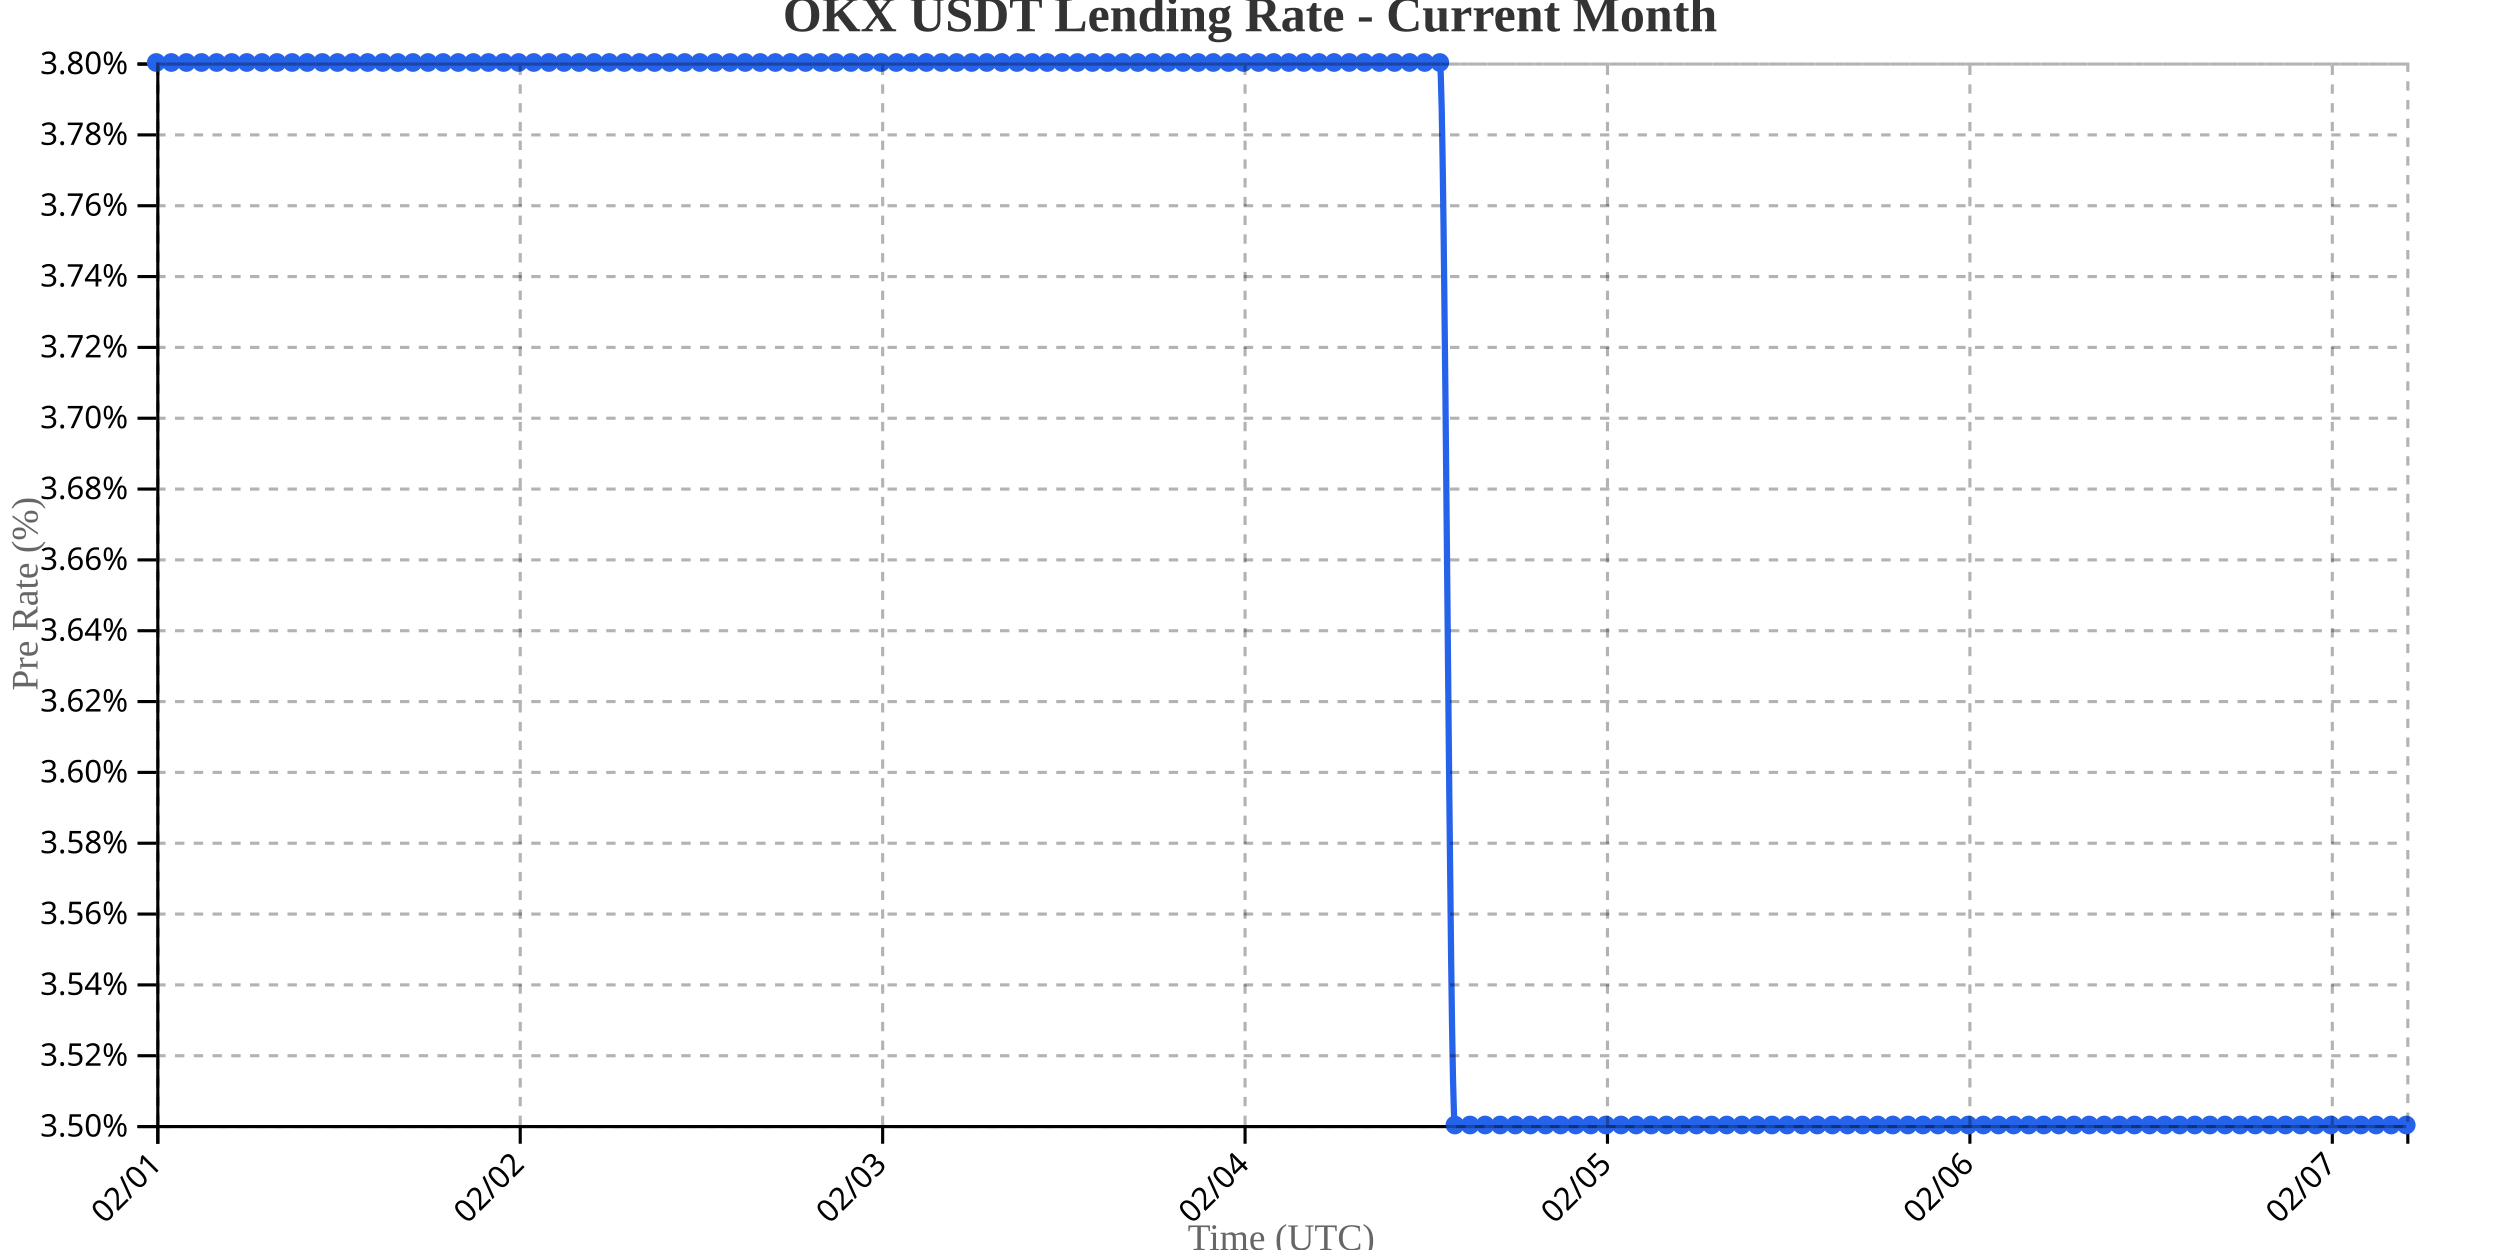
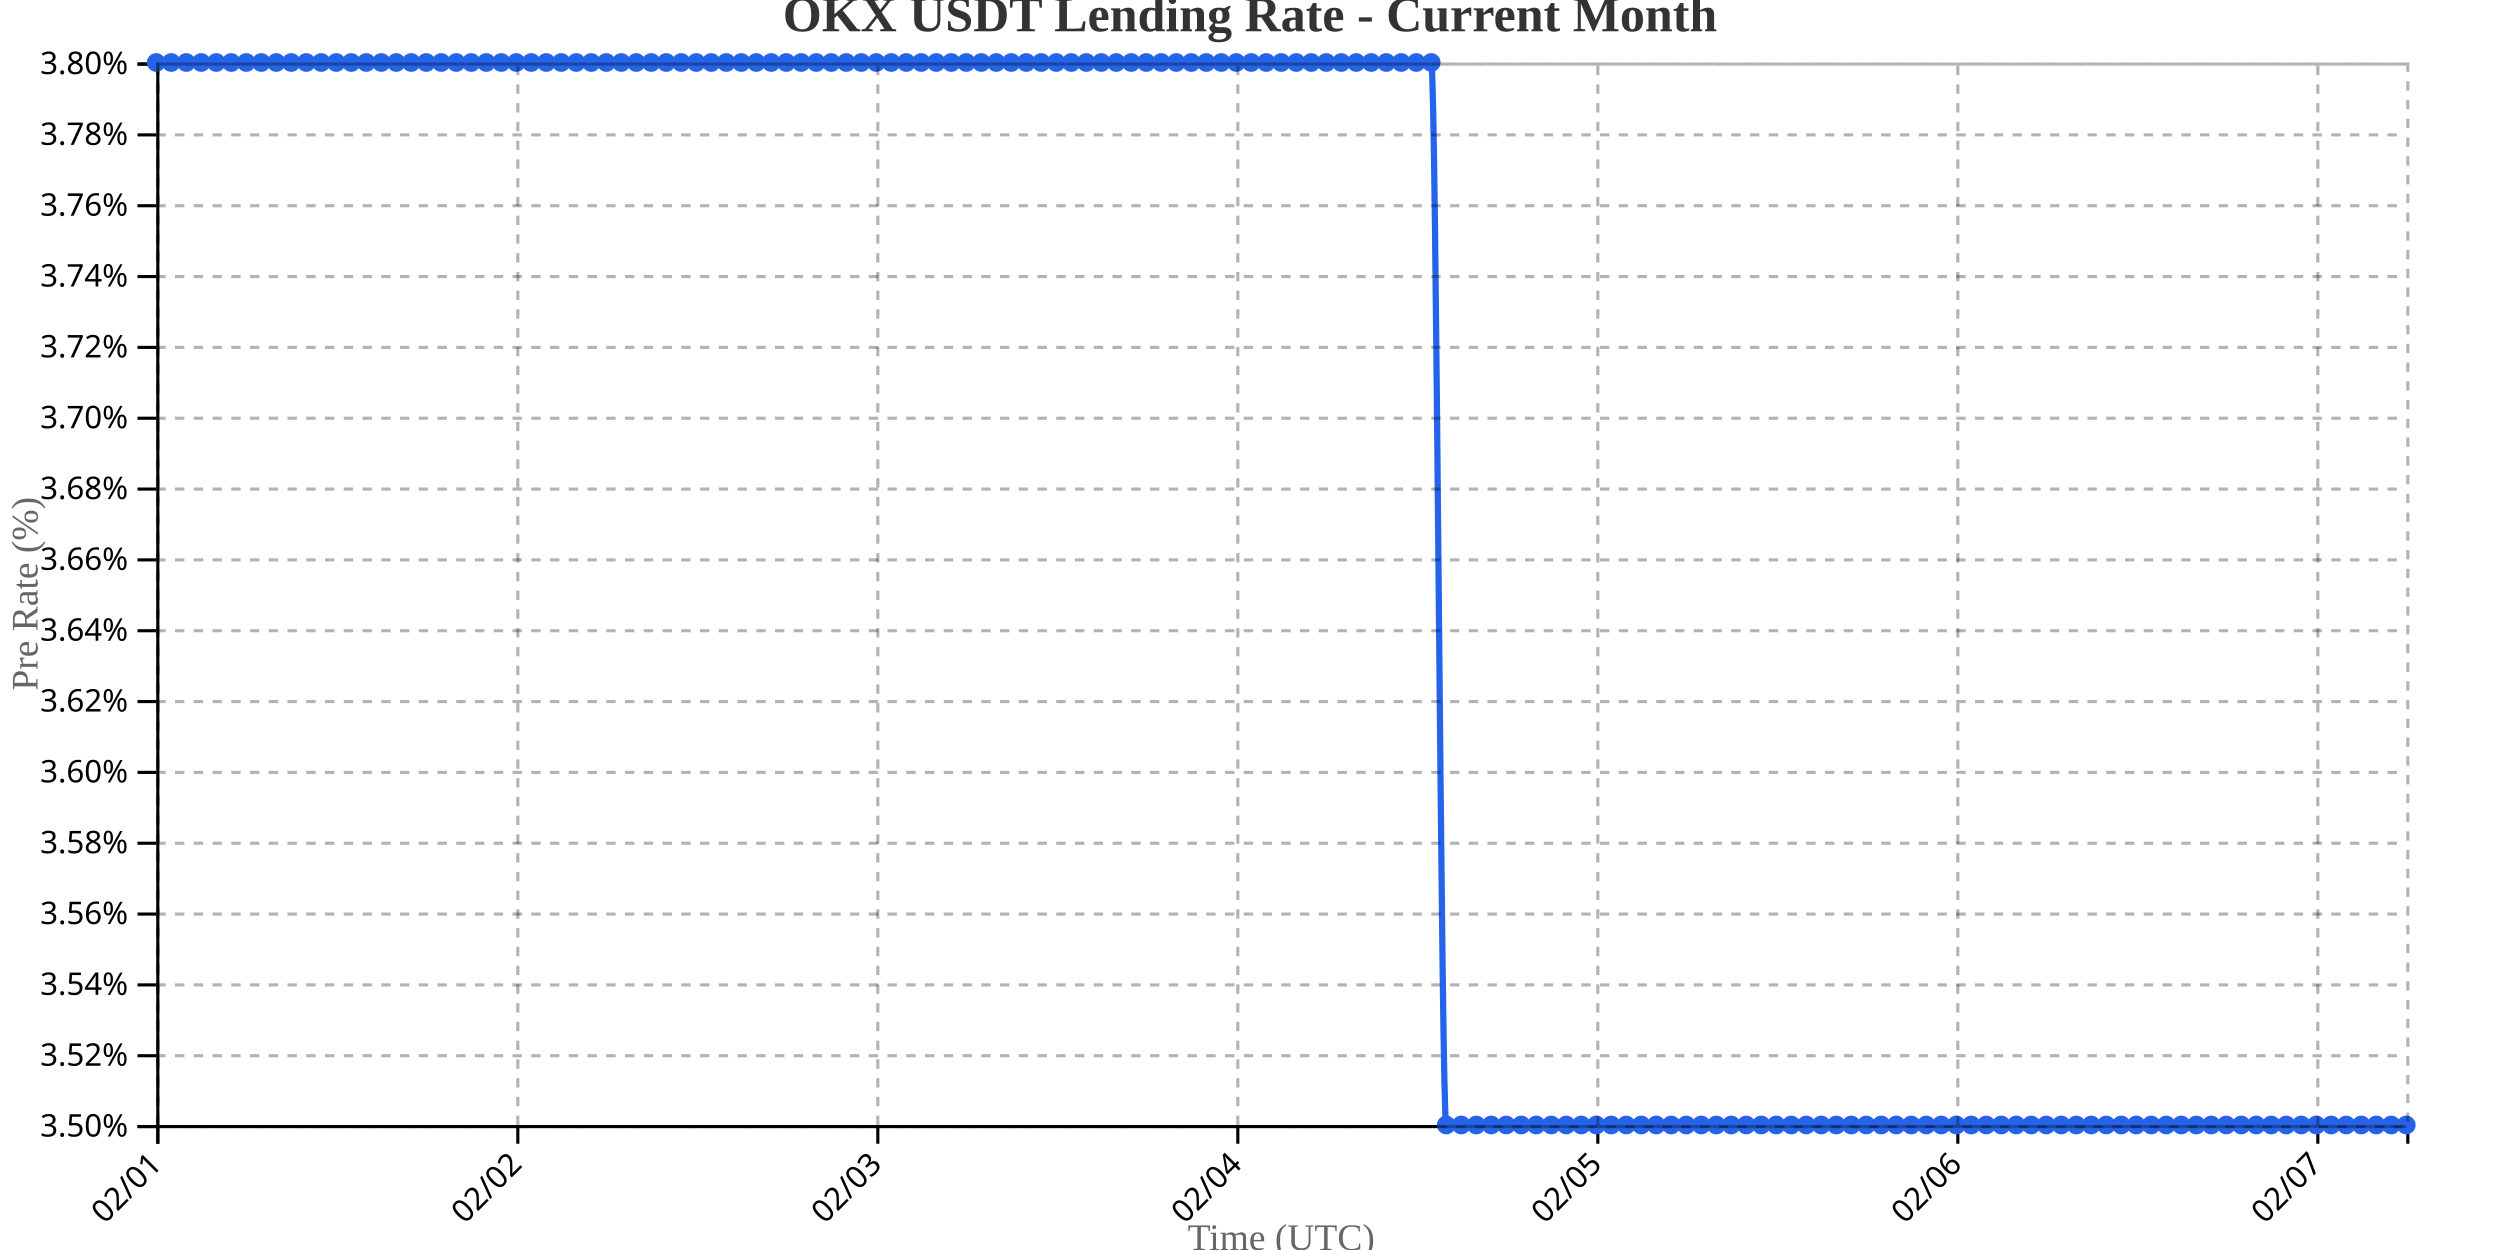
<svg xmlns="http://www.w3.org/2000/svg" width="800" height="400">
  <g transform="translate(50,20)">
    <g transform="translate(0,340)" fill="none" font-size="10" font-family="sans-serif" text-anchor="middle">
      <path class="domain" stroke="currentColor" d="M0.5,6V0.5H720.5V6" />
      <g class="tick" opacity="1" transform="translate(0.5,0)">
        <line stroke="currentColor" y2="6" />
        <text fill="currentColor" y="9" dy=".15em" style="text-anchor: end;" dx="-.8em" transform="rotate(-45)">02/01</text>
      </g>
-       <g class="tick" opacity="1" transform="translate(116.4732,0)">
+       <g class="tick" opacity="1" transform="translate(115.7,0)">
        <line stroke="currentColor" y2="6" />
        <text fill="currentColor" y="9" dy=".15em" style="text-anchor: end;" dx="-.8em" transform="rotate(-45)">02/02</text>
      </g>
-       <g class="tick" opacity="1" transform="translate(232.4463,0)">
+       <g class="tick" opacity="1" transform="translate(230.9,0)">
        <line stroke="currentColor" y2="6" />
        <text fill="currentColor" y="9" dy=".15em" style="text-anchor: end;" dx="-.8em" transform="rotate(-45)">02/03</text>
      </g>
-       <g class="tick" opacity="1" transform="translate(348.4195,0)">
+       <g class="tick" opacity="1" transform="translate(346.1,0)">
        <line stroke="currentColor" y2="6" />
        <text fill="currentColor" y="9" dy=".15em" style="text-anchor: end;" dx="-.8em" transform="rotate(-45)">02/04</text>
      </g>
-       <g class="tick" opacity="1" transform="translate(464.3926,0)">
+       <g class="tick" opacity="1" transform="translate(461.3,0)">
        <line stroke="currentColor" y2="6" />
        <text fill="currentColor" y="9" dy=".15em" style="text-anchor: end;" dx="-.8em" transform="rotate(-45)">02/05</text>
      </g>
-       <g class="tick" opacity="1" transform="translate(580.3658,0)">
+       <g class="tick" opacity="1" transform="translate(576.5,0)">
        <line stroke="currentColor" y2="6" />
        <text fill="currentColor" y="9" dy=".15em" style="text-anchor: end;" dx="-.8em" transform="rotate(-45)">02/06</text>
      </g>
-       <g class="tick" opacity="1" transform="translate(696.3389,0)">
+       <g class="tick" opacity="1" transform="translate(691.7,0)">
        <line stroke="currentColor" y2="6" />
        <text fill="currentColor" y="9" dy=".15em" style="text-anchor: end;" dx="-.8em" transform="rotate(-45)">02/07</text>
      </g>
    </g>
    <g fill="none" font-size="10" font-family="sans-serif" text-anchor="end">
      <path class="domain" stroke="currentColor" d="M-6,340.5H0.5V0.5H-6" />
      <g class="tick" opacity="1" transform="translate(0,340.5)">
        <line stroke="currentColor" x2="-6" />
        <text fill="currentColor" x="-9" dy="0.32em">3.50%</text>
      </g>
      <g class="tick" opacity="1" transform="translate(0,317.8333)">
        <line stroke="currentColor" x2="-6" />
        <text fill="currentColor" x="-9" dy="0.32em">3.52%</text>
      </g>
      <g class="tick" opacity="1" transform="translate(0,295.1667)">
        <line stroke="currentColor" x2="-6" />
        <text fill="currentColor" x="-9" dy="0.32em">3.54%</text>
      </g>
      <g class="tick" opacity="1" transform="translate(0,272.5)">
        <line stroke="currentColor" x2="-6" />
        <text fill="currentColor" x="-9" dy="0.32em">3.56%</text>
      </g>
      <g class="tick" opacity="1" transform="translate(0,249.8333)">
        <line stroke="currentColor" x2="-6" />
        <text fill="currentColor" x="-9" dy="0.32em">3.58%</text>
      </g>
      <g class="tick" opacity="1" transform="translate(0,227.1667)">
        <line stroke="currentColor" x2="-6" />
        <text fill="currentColor" x="-9" dy="0.32em">3.60%</text>
      </g>
      <g class="tick" opacity="1" transform="translate(0,204.5)">
        <line stroke="currentColor" x2="-6" />
        <text fill="currentColor" x="-9" dy="0.32em">3.62%</text>
      </g>
      <g class="tick" opacity="1" transform="translate(0,181.8333)">
        <line stroke="currentColor" x2="-6" />
        <text fill="currentColor" x="-9" dy="0.32em">3.64%</text>
      </g>
      <g class="tick" opacity="1" transform="translate(0,159.1667)">
        <line stroke="currentColor" x2="-6" />
        <text fill="currentColor" x="-9" dy="0.32em">3.66%</text>
      </g>
      <g class="tick" opacity="1" transform="translate(0,136.5)">
        <line stroke="currentColor" x2="-6" />
        <text fill="currentColor" x="-9" dy="0.32em">3.68%</text>
      </g>
      <g class="tick" opacity="1" transform="translate(0,113.8333)">
        <line stroke="currentColor" x2="-6" />
        <text fill="currentColor" x="-9" dy="0.32em">3.70%</text>
      </g>
      <g class="tick" opacity="1" transform="translate(0,91.16667)">
        <line stroke="currentColor" x2="-6" />
        <text fill="currentColor" x="-9" dy="0.32em">3.72%</text>
      </g>
      <g class="tick" opacity="1" transform="translate(0,68.5)">
        <line stroke="currentColor" x2="-6" />
        <text fill="currentColor" x="-9" dy="0.32em">3.74%</text>
      </g>
      <g class="tick" opacity="1" transform="translate(0,45.83333)">
        <line stroke="currentColor" x2="-6" />
        <text fill="currentColor" x="-9" dy="0.32em">3.76%</text>
      </g>
      <g class="tick" opacity="1" transform="translate(0,23.16667)">
        <line stroke="currentColor" x2="-6" />
        <text fill="currentColor" x="-9" dy="0.32em">3.78%</text>
      </g>
      <g class="tick" opacity="1" transform="translate(0,0.5)">
        <line stroke="currentColor" x2="-6" />
        <text fill="currentColor" x="-9" dy="0.32em">3.80%</text>
      </g>
    </g>
    <text transform="rotate(-90)" y="-50" x="-170" dy="1em" style="text-anchor: middle; font-size: 12px; fill: #666;">Pre Rate (%)</text>
    <text transform="translate(360, 380)" style="text-anchor: middle; font-size: 12px; fill: #666;">Time (UTC)</text>
-     <path fill="none" stroke="#2563eb" stroke-width="2" d="M0,0C1.611,0,3.221,0,4.832,0C6.443,0,8.054,0,9.664,0C11.275,0,12.886,0,14.497,0C16.107,0,17.718,0,19.329,0C20.94,0,22.55,0,24.161,0C25.772,0,27.383,0,28.993,0C30.604,0,32.215,0,33.826,0C35.436,0,37.047,0,38.658,0C40.268,0,41.879,0,43.49,0C45.101,0,46.711,0,48.322,0C49.933,0,51.544,0,53.154,0C54.765,0,56.376,0,57.987,0C59.597,0,61.208,0,62.819,0C64.43,0,66.04,0,67.651,0C69.262,0,70.872,0,72.483,0C74.094,0,75.705,0,77.315,0C78.926,0,80.537,0,82.148,0C83.758,0,85.369,0,86.98,0C88.591,0,90.201,0,91.812,0C93.423,0,95.034,0,96.644,0C98.255,0,99.866,0,101.477,0C103.087,0,104.698,0,106.309,0C107.919,0,109.53,0,111.141,0C112.752,0,114.362,0,115.973,0C117.584,0,119.195,0,120.805,0C122.416,0,124.027,0,125.638,0C127.248,0,128.859,0,130.47,0C132.081,0,133.691,0,135.302,0C136.913,0,138.523,0,140.134,0C141.745,0,143.356,0,144.966,0C146.577,0,148.188,0,149.799,0C151.409,0,153.02,0,154.631,0C156.242,0,157.852,0,159.463,0C161.074,0,162.685,0,164.295,0C165.906,0,167.517,0,169.128,0C170.738,0,172.349,0,173.96,0C175.57,0,177.181,0,178.792,0C180.403,0,182.013,0,183.624,0C185.235,0,186.846,0,188.456,0C190.067,0,191.678,0,193.289,0C194.899,0,196.51,0,198.121,0C199.732,0,201.342,0,202.953,0C204.564,0,206.174,0,207.785,0C209.396,0,211.007,0,212.617,0C214.228,0,215.839,0,217.45,0C219.06,0,220.671,0,222.282,0C223.893,0,225.503,0,227.114,0C228.725,0,230.336,0,231.946,0C233.557,0,235.168,0,236.779,0C238.389,0,240,0,241.611,0C243.221,0,244.832,0,246.443,0C248.054,0,249.664,0,251.275,0C252.886,0,254.497,0,256.107,0C257.718,0,259.329,0,260.94,0C262.55,0,264.161,0,265.772,0C267.383,0,268.993,0,270.604,0C272.215,0,273.826,0,275.436,0C277.047,0,278.658,0,280.268,0C281.879,0,283.49,0,285.101,0C286.711,0,288.322,0,289.933,0C291.544,0,293.154,0,294.765,0C296.376,0,297.987,0,299.597,0C301.208,0,302.819,0,304.43,0C306.04,0,307.651,0,309.262,0C310.872,0,312.483,0,314.094,0C315.705,0,317.315,0,318.926,0C320.537,0,322.148,0,323.758,0C325.369,0,326.98,0,328.591,0C330.201,0,331.812,0,333.423,0C335.034,0,336.644,0,338.255,0C339.866,0,341.477,0,343.087,0C344.698,0,346.309,0,347.919,0C349.53,0,351.141,0,352.752,0C354.362,0,355.973,0,357.584,0C359.195,0,360.805,0,362.416,0C364.027,0,365.638,0,367.248,0C368.859,0,370.47,0,372.081,0C373.691,0,375.302,0,376.913,0C378.523,0,380.134,0,381.745,0C383.356,0,384.966,0,386.577,0C388.188,0,389.799,0,391.409,0C393.02,0,394.631,0,396.242,0C397.852,0,399.463,0,401.074,0C402.685,0,404.295,0,405.906,0C407.517,0,409.128,0,410.738,0C412.349,0,413.96,340,415.57,340C417.181,340,418.792,340,420.403,340C422.013,340,423.624,340,425.235,340C426.846,340,428.456,340,430.067,340C431.678,340,433.289,340,434.899,340C436.51,340,438.121,340,439.732,340C441.342,340,442.953,340,444.564,340C446.174,340,447.785,340,449.396,340C451.007,340,452.617,340,454.228,340C455.839,340,457.45,340,459.06,340C460.671,340,462.282,340,463.893,340C465.503,340,467.114,340,468.725,340C470.336,340,471.946,340,473.557,340C475.168,340,476.779,340,478.389,340C480,340,481.611,340,483.221,340C484.832,340,486.443,340,488.054,340C489.664,340,491.275,340,492.886,340C494.497,340,496.107,340,497.718,340C499.329,340,500.94,340,502.55,340C504.161,340,505.772,340,507.383,340C508.993,340,510.604,340,512.215,340C513.826,340,515.436,340,517.047,340C518.658,340,520.268,340,521.879,340C523.49,340,525.101,340,526.711,340C528.322,340,529.933,340,531.544,340C533.154,340,534.765,340,536.376,340C537.987,340,539.597,340,541.208,340C542.819,340,544.43,340,546.04,340C547.651,340,549.262,340,550.872,340C552.483,340,554.094,340,555.705,340C557.315,340,558.926,340,560.537,340C562.148,340,563.758,340,565.369,340C566.98,340,568.591,340,570.201,340C571.812,340,573.423,340,575.034,340C576.644,340,578.255,340,579.866,340C581.477,340,583.087,340,584.698,340C586.309,340,587.919,340,589.53,340C591.141,340,592.752,340,594.362,340C595.973,340,597.584,340,599.195,340C600.805,340,602.416,340,604.027,340C605.638,340,607.248,340,608.859,340C610.47,340,612.081,340,613.691,340C615.302,340,616.913,340,618.523,340C620.134,340,621.745,340,623.356,340C624.966,340,626.577,340,628.188,340C629.799,340,631.409,340,633.02,340C634.631,340,636.242,340,637.852,340C639.463,340,641.074,340,642.685,340C644.295,340,645.906,340,647.517,340C649.128,340,650.738,340,652.349,340C653.96,340,655.57,340,657.181,340C658.792,340,660.403,340,662.013,340C663.624,340,665.235,340,666.846,340C668.456,340,670.067,340,671.678,340C673.289,340,674.899,340,676.51,340C678.121,340,679.732,340,681.342,340C682.953,340,684.564,340,686.174,340C687.785,340,689.396,340,691.007,340C692.617,340,694.228,340,695.839,340C697.45,340,699.06,340,700.671,340C702.282,340,703.893,340,705.503,340C707.114,340,708.725,340,710.336,340C711.946,340,713.557,340,715.168,340C716.779,340,718.389,340,720,340" />
+     <path fill="none" stroke="#2563eb" stroke-width="2" d="M0,0C1.6,0,3.2,0,4.8,0C6.4,0,8,0,9.6,0C11.2,0,12.8,0,14.4,0C16,0,17.6,0,19.2,0C20.8,0,22.4,0,24,0C25.6,0,27.2,0,28.8,0C30.4,0,32,0,33.6,0C35.2,0,36.8,0,38.4,0C40,0,41.6,0,43.2,0C44.8,0,46.4,0,48,0C49.6,0,51.2,0,52.8,0C54.4,0,56,0,57.6,0C59.2,0,60.8,0,62.4,0C64,0,65.6,0,67.2,0C68.8,0,70.4,0,72,0C73.6,0,75.2,0,76.8,0C78.4,0,80,0,81.6,0C83.2,0,84.8,0,86.4,0C88,0,89.6,0,91.2,0C92.8,0,94.4,0,96,0C97.6,0,99.2,0,100.8,0C102.4,0,104,0,105.6,0C107.2,0,108.8,0,110.4,0C112,0,113.6,0,115.2,0C116.8,0,118.4,0,120,0C121.6,0,123.2,0,124.8,0C126.4,0,128,0,129.6,0C131.2,0,132.8,0,134.4,0C136,0,137.6,0,139.2,0C140.8,0,142.4,0,144,0C145.6,0,147.2,0,148.8,0C150.4,0,152,0,153.6,0C155.2,0,156.8,0,158.4,0C160,0,161.6,0,163.2,0C164.8,0,166.4,0,168,0C169.6,0,171.2,0,172.8,0C174.4,0,176,0,177.6,0C179.2,0,180.8,0,182.4,0C184,0,185.6,0,187.2,0C188.8,0,190.4,0,192,0C193.6,0,195.2,0,196.8,0C198.4,0,200,0,201.6,0C203.2,0,204.8,0,206.4,0C208,0,209.6,0,211.2,0C212.8,0,214.4,0,216,0C217.6,0,219.2,0,220.8,0C222.4,0,224,0,225.6,0C227.2,0,228.8,0,230.4,0C232,0,233.6,0,235.2,0C236.8,0,238.4,0,240,0C241.6,0,243.2,0,244.8,0C246.4,0,248,0,249.6,0C251.2,0,252.8,0,254.4,0C256,0,257.6,0,259.2,0C260.8,0,262.4,0,264,0C265.6,0,267.2,0,268.8,0C270.4,0,272,0,273.6,0C275.2,0,276.8,0,278.4,0C280,0,281.6,0,283.2,0C284.8,0,286.4,0,288,0C289.6,0,291.2,0,292.8,0C294.4,0,296,0,297.6,0C299.2,0,300.8,0,302.4,0C304,0,305.6,0,307.2,0C308.8,0,310.4,0,312,0C313.6,0,315.2,0,316.8,0C318.4,0,320,0,321.6,0C323.2,0,324.8,0,326.4,0C328,0,329.6,0,331.2,0C332.8,0,334.4,0,336,0C337.6,0,339.2,0,340.8,0C342.4,0,344,0,345.6,0C347.2,0,348.8,0,350.4,0C352,0,353.6,0,355.2,0C356.8,0,358.4,0,360,0C361.6,0,363.2,0,364.8,0C366.4,0,368,0,369.6,0C371.2,0,372.8,0,374.4,0C376,0,377.6,0,379.2,0C380.8,0,382.4,0,384,0C385.6,0,387.2,0,388.8,0C390.4,0,392,0,393.6,0C395.2,0,396.8,0,398.4,0C400,0,401.6,0,403.2,0C404.8,0,406.4,0,408,0C409.6,0,411.2,340,412.8,340C414.4,340,416,340,417.6,340C419.2,340,420.8,340,422.4,340C424,340,425.6,340,427.2,340C428.8,340,430.4,340,432,340C433.6,340,435.2,340,436.8,340C438.4,340,440,340,441.6,340C443.2,340,444.8,340,446.4,340C448,340,449.6,340,451.2,340C452.8,340,454.4,340,456,340C457.6,340,459.2,340,460.8,340C462.4,340,464,340,465.6,340C467.2,340,468.8,340,470.4,340C472,340,473.6,340,475.2,340C476.8,340,478.4,340,480,340C481.6,340,483.2,340,484.8,340C486.4,340,488,340,489.6,340C491.2,340,492.8,340,494.4,340C496,340,497.6,340,499.2,340C500.8,340,502.4,340,504,340C505.6,340,507.2,340,508.8,340C510.4,340,512,340,513.6,340C515.2,340,516.8,340,518.4,340C520,340,521.6,340,523.2,340C524.8,340,526.4,340,528,340C529.6,340,531.2,340,532.8,340C534.4,340,536,340,537.6,340C539.2,340,540.8,340,542.4,340C544,340,545.6,340,547.2,340C548.8,340,550.4,340,552,340C553.6,340,555.2,340,556.8,340C558.4,340,560,340,561.6,340C563.2,340,564.8,340,566.4,340C568,340,569.6,340,571.2,340C572.8,340,574.4,340,576,340C577.6,340,579.2,340,580.8,340C582.4,340,584,340,585.6,340C587.2,340,588.8,340,590.4,340C592,340,593.6,340,595.2,340C596.8,340,598.4,340,600,340C601.6,340,603.2,340,604.8,340C606.4,340,608,340,609.6,340C611.2,340,612.8,340,614.4,340C616,340,617.6,340,619.2,340C620.8,340,622.4,340,624,340C625.6,340,627.2,340,628.8,340C630.4,340,632,340,633.6,340C635.2,340,636.8,340,638.4,340C640,340,641.6,340,643.2,340C644.8,340,646.4,340,648,340C649.6,340,651.2,340,652.8,340C654.4,340,656,340,657.6,340C659.2,340,660.8,340,662.4,340C664,340,665.6,340,667.2,340C668.8,340,670.4,340,672,340C673.6,340,675.2,340,676.8,340C678.4,340,680,340,681.6,340C683.2,340,684.8,340,686.4,340C688,340,689.6,340,691.2,340C692.8,340,694.4,340,696,340C697.6,340,699.2,340,700.8,340C702.4,340,704,340,705.6,340C707.2,340,708.8,340,710.4,340C712,340,713.6,340,715.2,340C716.8,340,718.4,340,720,340" />
    <circle class="dot" cx="0" cy="0" r="3" fill="#2563eb" />
-     <circle class="dot" cx="4.832" cy="0" r="3" fill="#2563eb" />
-     <circle class="dot" cx="9.664" cy="0" r="3" fill="#2563eb" />
-     <circle class="dot" cx="14.497" cy="0" r="3" fill="#2563eb" />
-     <circle class="dot" cx="19.329" cy="0" r="3" fill="#2563eb" />
-     <circle class="dot" cx="24.161" cy="0" r="3" fill="#2563eb" />
-     <circle class="dot" cx="28.993" cy="0" r="3" fill="#2563eb" />
-     <circle class="dot" cx="33.826" cy="0" r="3" fill="#2563eb" />
-     <circle class="dot" cx="38.658" cy="0" r="3" fill="#2563eb" />
-     <circle class="dot" cx="43.49" cy="0" r="3" fill="#2563eb" />
-     <circle class="dot" cx="48.322" cy="0" r="3" fill="#2563eb" />
-     <circle class="dot" cx="53.154" cy="0" r="3" fill="#2563eb" />
-     <circle class="dot" cx="57.987" cy="0" r="3" fill="#2563eb" />
-     <circle class="dot" cx="62.819" cy="0" r="3" fill="#2563eb" />
-     <circle class="dot" cx="67.651" cy="0" r="3" fill="#2563eb" />
-     <circle class="dot" cx="72.483" cy="0" r="3" fill="#2563eb" />
-     <circle class="dot" cx="77.315" cy="0" r="3" fill="#2563eb" />
-     <circle class="dot" cx="82.148" cy="0" r="3" fill="#2563eb" />
-     <circle class="dot" cx="86.98" cy="0" r="3" fill="#2563eb" />
-     <circle class="dot" cx="91.812" cy="0" r="3" fill="#2563eb" />
-     <circle class="dot" cx="96.644" cy="0" r="3" fill="#2563eb" />
-     <circle class="dot" cx="101.477" cy="0" r="3" fill="#2563eb" />
-     <circle class="dot" cx="106.309" cy="0" r="3" fill="#2563eb" />
-     <circle class="dot" cx="111.141" cy="0" r="3" fill="#2563eb" />
-     <circle class="dot" cx="115.973" cy="0" r="3" fill="#2563eb" />
-     <circle class="dot" cx="120.805" cy="0" r="3" fill="#2563eb" />
-     <circle class="dot" cx="125.638" cy="0" r="3" fill="#2563eb" />
-     <circle class="dot" cx="130.47" cy="0" r="3" fill="#2563eb" />
-     <circle class="dot" cx="135.302" cy="0" r="3" fill="#2563eb" />
-     <circle class="dot" cx="140.134" cy="0" r="3" fill="#2563eb" />
-     <circle class="dot" cx="144.966" cy="0" r="3" fill="#2563eb" />
-     <circle class="dot" cx="149.799" cy="0" r="3" fill="#2563eb" />
-     <circle class="dot" cx="154.631" cy="0" r="3" fill="#2563eb" />
-     <circle class="dot" cx="159.463" cy="0" r="3" fill="#2563eb" />
-     <circle class="dot" cx="164.295" cy="0" r="3" fill="#2563eb" />
-     <circle class="dot" cx="169.128" cy="0" r="3" fill="#2563eb" />
-     <circle class="dot" cx="173.96" cy="0" r="3" fill="#2563eb" />
-     <circle class="dot" cx="178.792" cy="0" r="3" fill="#2563eb" />
-     <circle class="dot" cx="183.624" cy="0" r="3" fill="#2563eb" />
-     <circle class="dot" cx="188.456" cy="0" r="3" fill="#2563eb" />
-     <circle class="dot" cx="193.289" cy="0" r="3" fill="#2563eb" />
-     <circle class="dot" cx="198.121" cy="0" r="3" fill="#2563eb" />
-     <circle class="dot" cx="202.953" cy="0" r="3" fill="#2563eb" />
-     <circle class="dot" cx="207.785" cy="0" r="3" fill="#2563eb" />
-     <circle class="dot" cx="212.617" cy="0" r="3" fill="#2563eb" />
-     <circle class="dot" cx="217.45" cy="0" r="3" fill="#2563eb" />
-     <circle class="dot" cx="222.282" cy="0" r="3" fill="#2563eb" />
-     <circle class="dot" cx="227.114" cy="0" r="3" fill="#2563eb" />
-     <circle class="dot" cx="231.946" cy="0" r="3" fill="#2563eb" />
-     <circle class="dot" cx="236.779" cy="0" r="3" fill="#2563eb" />
-     <circle class="dot" cx="241.611" cy="0" r="3" fill="#2563eb" />
-     <circle class="dot" cx="246.443" cy="0" r="3" fill="#2563eb" />
-     <circle class="dot" cx="251.275" cy="0" r="3" fill="#2563eb" />
-     <circle class="dot" cx="256.107" cy="0" r="3" fill="#2563eb" />
-     <circle class="dot" cx="260.94" cy="0" r="3" fill="#2563eb" />
-     <circle class="dot" cx="265.772" cy="0" r="3" fill="#2563eb" />
-     <circle class="dot" cx="270.604" cy="0" r="3" fill="#2563eb" />
-     <circle class="dot" cx="275.436" cy="0" r="3" fill="#2563eb" />
-     <circle class="dot" cx="280.268" cy="0" r="3" fill="#2563eb" />
-     <circle class="dot" cx="285.101" cy="0" r="3" fill="#2563eb" />
-     <circle class="dot" cx="289.933" cy="0" r="3" fill="#2563eb" />
-     <circle class="dot" cx="294.765" cy="0" r="3" fill="#2563eb" />
-     <circle class="dot" cx="299.597" cy="0" r="3" fill="#2563eb" />
-     <circle class="dot" cx="304.43" cy="0" r="3" fill="#2563eb" />
-     <circle class="dot" cx="309.262" cy="0" r="3" fill="#2563eb" />
-     <circle class="dot" cx="314.094" cy="0" r="3" fill="#2563eb" />
-     <circle class="dot" cx="318.926" cy="0" r="3" fill="#2563eb" />
-     <circle class="dot" cx="323.758" cy="0" r="3" fill="#2563eb" />
-     <circle class="dot" cx="328.591" cy="0" r="3" fill="#2563eb" />
-     <circle class="dot" cx="333.423" cy="0" r="3" fill="#2563eb" />
-     <circle class="dot" cx="338.255" cy="0" r="3" fill="#2563eb" />
-     <circle class="dot" cx="343.087" cy="0" r="3" fill="#2563eb" />
-     <circle class="dot" cx="347.919" cy="0" r="3" fill="#2563eb" />
-     <circle class="dot" cx="352.752" cy="0" r="3" fill="#2563eb" />
-     <circle class="dot" cx="357.584" cy="0" r="3" fill="#2563eb" />
-     <circle class="dot" cx="362.416" cy="0" r="3" fill="#2563eb" />
-     <circle class="dot" cx="367.248" cy="0" r="3" fill="#2563eb" />
-     <circle class="dot" cx="372.081" cy="0" r="3" fill="#2563eb" />
-     <circle class="dot" cx="376.913" cy="0" r="3" fill="#2563eb" />
-     <circle class="dot" cx="381.745" cy="0" r="3" fill="#2563eb" />
-     <circle class="dot" cx="386.577" cy="0" r="3" fill="#2563eb" />
-     <circle class="dot" cx="391.409" cy="0" r="3" fill="#2563eb" />
-     <circle class="dot" cx="396.242" cy="0" r="3" fill="#2563eb" />
-     <circle class="dot" cx="401.074" cy="0" r="3" fill="#2563eb" />
-     <circle class="dot" cx="405.906" cy="0" r="3" fill="#2563eb" />
-     <circle class="dot" cx="410.738" cy="0" r="3" fill="#2563eb" />
-     <circle class="dot" cx="415.57" cy="340" r="3" fill="#2563eb" />
-     <circle class="dot" cx="420.403" cy="340" r="3" fill="#2563eb" />
-     <circle class="dot" cx="425.235" cy="340" r="3" fill="#2563eb" />
-     <circle class="dot" cx="430.067" cy="340" r="3" fill="#2563eb" />
-     <circle class="dot" cx="434.899" cy="340" r="3" fill="#2563eb" />
-     <circle class="dot" cx="439.732" cy="340" r="3" fill="#2563eb" />
-     <circle class="dot" cx="444.564" cy="340" r="3" fill="#2563eb" />
-     <circle class="dot" cx="449.396" cy="340" r="3" fill="#2563eb" />
-     <circle class="dot" cx="454.228" cy="340" r="3" fill="#2563eb" />
-     <circle class="dot" cx="459.06" cy="340" r="3" fill="#2563eb" />
-     <circle class="dot" cx="463.893" cy="340" r="3" fill="#2563eb" />
-     <circle class="dot" cx="468.725" cy="340" r="3" fill="#2563eb" />
-     <circle class="dot" cx="473.557" cy="340" r="3" fill="#2563eb" />
-     <circle class="dot" cx="478.389" cy="340" r="3" fill="#2563eb" />
-     <circle class="dot" cx="483.221" cy="340" r="3" fill="#2563eb" />
-     <circle class="dot" cx="488.054" cy="340" r="3" fill="#2563eb" />
-     <circle class="dot" cx="492.886" cy="340" r="3" fill="#2563eb" />
-     <circle class="dot" cx="497.718" cy="340" r="3" fill="#2563eb" />
-     <circle class="dot" cx="502.55" cy="340" r="3" fill="#2563eb" />
-     <circle class="dot" cx="507.383" cy="340" r="3" fill="#2563eb" />
-     <circle class="dot" cx="512.215" cy="340" r="3" fill="#2563eb" />
-     <circle class="dot" cx="517.047" cy="340" r="3" fill="#2563eb" />
-     <circle class="dot" cx="521.879" cy="340" r="3" fill="#2563eb" />
-     <circle class="dot" cx="526.711" cy="340" r="3" fill="#2563eb" />
-     <circle class="dot" cx="531.544" cy="340" r="3" fill="#2563eb" />
-     <circle class="dot" cx="536.376" cy="340" r="3" fill="#2563eb" />
-     <circle class="dot" cx="541.208" cy="340" r="3" fill="#2563eb" />
-     <circle class="dot" cx="546.04" cy="340" r="3" fill="#2563eb" />
-     <circle class="dot" cx="550.872" cy="340" r="3" fill="#2563eb" />
-     <circle class="dot" cx="555.705" cy="340" r="3" fill="#2563eb" />
-     <circle class="dot" cx="560.537" cy="340" r="3" fill="#2563eb" />
-     <circle class="dot" cx="565.369" cy="340" r="3" fill="#2563eb" />
-     <circle class="dot" cx="570.201" cy="340" r="3" fill="#2563eb" />
-     <circle class="dot" cx="575.034" cy="340" r="3" fill="#2563eb" />
-     <circle class="dot" cx="579.866" cy="340" r="3" fill="#2563eb" />
-     <circle class="dot" cx="584.698" cy="340" r="3" fill="#2563eb" />
-     <circle class="dot" cx="589.53" cy="340" r="3" fill="#2563eb" />
-     <circle class="dot" cx="594.362" cy="340" r="3" fill="#2563eb" />
-     <circle class="dot" cx="599.195" cy="340" r="3" fill="#2563eb" />
-     <circle class="dot" cx="604.027" cy="340" r="3" fill="#2563eb" />
-     <circle class="dot" cx="608.859" cy="340" r="3" fill="#2563eb" />
-     <circle class="dot" cx="613.691" cy="340" r="3" fill="#2563eb" />
-     <circle class="dot" cx="618.523" cy="340" r="3" fill="#2563eb" />
-     <circle class="dot" cx="623.356" cy="340" r="3" fill="#2563eb" />
-     <circle class="dot" cx="628.188" cy="340" r="3" fill="#2563eb" />
-     <circle class="dot" cx="633.02" cy="340" r="3" fill="#2563eb" />
-     <circle class="dot" cx="637.852" cy="340" r="3" fill="#2563eb" />
-     <circle class="dot" cx="642.685" cy="340" r="3" fill="#2563eb" />
-     <circle class="dot" cx="647.517" cy="340" r="3" fill="#2563eb" />
-     <circle class="dot" cx="652.349" cy="340" r="3" fill="#2563eb" />
-     <circle class="dot" cx="657.181" cy="340" r="3" fill="#2563eb" />
-     <circle class="dot" cx="662.013" cy="340" r="3" fill="#2563eb" />
-     <circle class="dot" cx="666.846" cy="340" r="3" fill="#2563eb" />
-     <circle class="dot" cx="671.678" cy="340" r="3" fill="#2563eb" />
-     <circle class="dot" cx="676.51" cy="340" r="3" fill="#2563eb" />
-     <circle class="dot" cx="681.342" cy="340" r="3" fill="#2563eb" />
-     <circle class="dot" cx="686.174" cy="340" r="3" fill="#2563eb" />
-     <circle class="dot" cx="691.007" cy="340" r="3" fill="#2563eb" />
-     <circle class="dot" cx="695.839" cy="340" r="3" fill="#2563eb" />
-     <circle class="dot" cx="700.671" cy="340" r="3" fill="#2563eb" />
-     <circle class="dot" cx="705.503" cy="340" r="3" fill="#2563eb" />
-     <circle class="dot" cx="710.336" cy="340" r="3" fill="#2563eb" />
-     <circle class="dot" cx="715.168" cy="340" r="3" fill="#2563eb" />
+     <circle class="dot" cx="4.8" cy="0" r="3" fill="#2563eb" />
+     <circle class="dot" cx="9.6" cy="0" r="3" fill="#2563eb" />
+     <circle class="dot" cx="14.4" cy="0" r="3" fill="#2563eb" />
+     <circle class="dot" cx="19.2" cy="0" r="3" fill="#2563eb" />
+     <circle class="dot" cx="24" cy="0" r="3" fill="#2563eb" />
+     <circle class="dot" cx="28.8" cy="0" r="3" fill="#2563eb" />
+     <circle class="dot" cx="33.6" cy="0" r="3" fill="#2563eb" />
+     <circle class="dot" cx="38.4" cy="0" r="3" fill="#2563eb" />
+     <circle class="dot" cx="43.2" cy="0" r="3" fill="#2563eb" />
+     <circle class="dot" cx="48" cy="0" r="3" fill="#2563eb" />
+     <circle class="dot" cx="52.8" cy="0" r="3" fill="#2563eb" />
+     <circle class="dot" cx="57.6" cy="0" r="3" fill="#2563eb" />
+     <circle class="dot" cx="62.4" cy="0" r="3" fill="#2563eb" />
+     <circle class="dot" cx="67.2" cy="0" r="3" fill="#2563eb" />
+     <circle class="dot" cx="72" cy="0" r="3" fill="#2563eb" />
+     <circle class="dot" cx="76.8" cy="0" r="3" fill="#2563eb" />
+     <circle class="dot" cx="81.6" cy="0" r="3" fill="#2563eb" />
+     <circle class="dot" cx="86.4" cy="0" r="3" fill="#2563eb" />
+     <circle class="dot" cx="91.2" cy="0" r="3" fill="#2563eb" />
+     <circle class="dot" cx="96" cy="0" r="3" fill="#2563eb" />
+     <circle class="dot" cx="100.8" cy="0" r="3" fill="#2563eb" />
+     <circle class="dot" cx="105.6" cy="0" r="3" fill="#2563eb" />
+     <circle class="dot" cx="110.4" cy="0" r="3" fill="#2563eb" />
+     <circle class="dot" cx="115.2" cy="0" r="3" fill="#2563eb" />
+     <circle class="dot" cx="120" cy="0" r="3" fill="#2563eb" />
+     <circle class="dot" cx="124.8" cy="0" r="3" fill="#2563eb" />
+     <circle class="dot" cx="129.6" cy="0" r="3" fill="#2563eb" />
+     <circle class="dot" cx="134.4" cy="0" r="3" fill="#2563eb" />
+     <circle class="dot" cx="139.2" cy="0" r="3" fill="#2563eb" />
+     <circle class="dot" cx="144" cy="0" r="3" fill="#2563eb" />
+     <circle class="dot" cx="148.8" cy="0" r="3" fill="#2563eb" />
+     <circle class="dot" cx="153.6" cy="0" r="3" fill="#2563eb" />
+     <circle class="dot" cx="158.4" cy="0" r="3" fill="#2563eb" />
+     <circle class="dot" cx="163.2" cy="0" r="3" fill="#2563eb" />
+     <circle class="dot" cx="168" cy="0" r="3" fill="#2563eb" />
+     <circle class="dot" cx="172.8" cy="0" r="3" fill="#2563eb" />
+     <circle class="dot" cx="177.6" cy="0" r="3" fill="#2563eb" />
+     <circle class="dot" cx="182.4" cy="0" r="3" fill="#2563eb" />
+     <circle class="dot" cx="187.2" cy="0" r="3" fill="#2563eb" />
+     <circle class="dot" cx="192" cy="0" r="3" fill="#2563eb" />
+     <circle class="dot" cx="196.8" cy="0" r="3" fill="#2563eb" />
+     <circle class="dot" cx="201.6" cy="0" r="3" fill="#2563eb" />
+     <circle class="dot" cx="206.4" cy="0" r="3" fill="#2563eb" />
+     <circle class="dot" cx="211.2" cy="0" r="3" fill="#2563eb" />
+     <circle class="dot" cx="216" cy="0" r="3" fill="#2563eb" />
+     <circle class="dot" cx="220.8" cy="0" r="3" fill="#2563eb" />
+     <circle class="dot" cx="225.6" cy="0" r="3" fill="#2563eb" />
+     <circle class="dot" cx="230.4" cy="0" r="3" fill="#2563eb" />
+     <circle class="dot" cx="235.2" cy="0" r="3" fill="#2563eb" />
+     <circle class="dot" cx="240" cy="0" r="3" fill="#2563eb" />
+     <circle class="dot" cx="244.8" cy="0" r="3" fill="#2563eb" />
+     <circle class="dot" cx="249.6" cy="0" r="3" fill="#2563eb" />
+     <circle class="dot" cx="254.4" cy="0" r="3" fill="#2563eb" />
+     <circle class="dot" cx="259.2" cy="0" r="3" fill="#2563eb" />
+     <circle class="dot" cx="264" cy="0" r="3" fill="#2563eb" />
+     <circle class="dot" cx="268.8" cy="0" r="3" fill="#2563eb" />
+     <circle class="dot" cx="273.6" cy="0" r="3" fill="#2563eb" />
+     <circle class="dot" cx="278.4" cy="0" r="3" fill="#2563eb" />
+     <circle class="dot" cx="283.2" cy="0" r="3" fill="#2563eb" />
+     <circle class="dot" cx="288" cy="0" r="3" fill="#2563eb" />
+     <circle class="dot" cx="292.8" cy="0" r="3" fill="#2563eb" />
+     <circle class="dot" cx="297.6" cy="0" r="3" fill="#2563eb" />
+     <circle class="dot" cx="302.4" cy="0" r="3" fill="#2563eb" />
+     <circle class="dot" cx="307.2" cy="0" r="3" fill="#2563eb" />
+     <circle class="dot" cx="312" cy="0" r="3" fill="#2563eb" />
+     <circle class="dot" cx="316.8" cy="0" r="3" fill="#2563eb" />
+     <circle class="dot" cx="321.6" cy="0" r="3" fill="#2563eb" />
+     <circle class="dot" cx="326.4" cy="0" r="3" fill="#2563eb" />
+     <circle class="dot" cx="331.2" cy="0" r="3" fill="#2563eb" />
+     <circle class="dot" cx="336" cy="0" r="3" fill="#2563eb" />
+     <circle class="dot" cx="340.8" cy="0" r="3" fill="#2563eb" />
+     <circle class="dot" cx="345.6" cy="0" r="3" fill="#2563eb" />
+     <circle class="dot" cx="350.4" cy="0" r="3" fill="#2563eb" />
+     <circle class="dot" cx="355.2" cy="0" r="3" fill="#2563eb" />
+     <circle class="dot" cx="360" cy="0" r="3" fill="#2563eb" />
+     <circle class="dot" cx="364.8" cy="0" r="3" fill="#2563eb" />
+     <circle class="dot" cx="369.6" cy="0" r="3" fill="#2563eb" />
+     <circle class="dot" cx="374.4" cy="0" r="3" fill="#2563eb" />
+     <circle class="dot" cx="379.2" cy="0" r="3" fill="#2563eb" />
+     <circle class="dot" cx="384" cy="0" r="3" fill="#2563eb" />
+     <circle class="dot" cx="388.8" cy="0" r="3" fill="#2563eb" />
+     <circle class="dot" cx="393.6" cy="0" r="3" fill="#2563eb" />
+     <circle class="dot" cx="398.4" cy="0" r="3" fill="#2563eb" />
+     <circle class="dot" cx="403.2" cy="0" r="3" fill="#2563eb" />
+     <circle class="dot" cx="408" cy="0" r="3" fill="#2563eb" />
+     <circle class="dot" cx="412.8" cy="340" r="3" fill="#2563eb" />
+     <circle class="dot" cx="417.6" cy="340" r="3" fill="#2563eb" />
+     <circle class="dot" cx="422.4" cy="340" r="3" fill="#2563eb" />
+     <circle class="dot" cx="427.2" cy="340" r="3" fill="#2563eb" />
+     <circle class="dot" cx="432" cy="340" r="3" fill="#2563eb" />
+     <circle class="dot" cx="436.8" cy="340" r="3" fill="#2563eb" />
+     <circle class="dot" cx="441.6" cy="340" r="3" fill="#2563eb" />
+     <circle class="dot" cx="446.4" cy="340" r="3" fill="#2563eb" />
+     <circle class="dot" cx="451.2" cy="340" r="3" fill="#2563eb" />
+     <circle class="dot" cx="456" cy="340" r="3" fill="#2563eb" />
+     <circle class="dot" cx="460.8" cy="340" r="3" fill="#2563eb" />
+     <circle class="dot" cx="465.6" cy="340" r="3" fill="#2563eb" />
+     <circle class="dot" cx="470.4" cy="340" r="3" fill="#2563eb" />
+     <circle class="dot" cx="475.2" cy="340" r="3" fill="#2563eb" />
+     <circle class="dot" cx="480" cy="340" r="3" fill="#2563eb" />
+     <circle class="dot" cx="484.8" cy="340" r="3" fill="#2563eb" />
+     <circle class="dot" cx="489.6" cy="340" r="3" fill="#2563eb" />
+     <circle class="dot" cx="494.4" cy="340" r="3" fill="#2563eb" />
+     <circle class="dot" cx="499.2" cy="340" r="3" fill="#2563eb" />
+     <circle class="dot" cx="504" cy="340" r="3" fill="#2563eb" />
+     <circle class="dot" cx="508.8" cy="340" r="3" fill="#2563eb" />
+     <circle class="dot" cx="513.6" cy="340" r="3" fill="#2563eb" />
+     <circle class="dot" cx="518.4" cy="340" r="3" fill="#2563eb" />
+     <circle class="dot" cx="523.2" cy="340" r="3" fill="#2563eb" />
+     <circle class="dot" cx="528" cy="340" r="3" fill="#2563eb" />
+     <circle class="dot" cx="532.8" cy="340" r="3" fill="#2563eb" />
+     <circle class="dot" cx="537.6" cy="340" r="3" fill="#2563eb" />
+     <circle class="dot" cx="542.4" cy="340" r="3" fill="#2563eb" />
+     <circle class="dot" cx="547.2" cy="340" r="3" fill="#2563eb" />
+     <circle class="dot" cx="552" cy="340" r="3" fill="#2563eb" />
+     <circle class="dot" cx="556.8" cy="340" r="3" fill="#2563eb" />
+     <circle class="dot" cx="561.6" cy="340" r="3" fill="#2563eb" />
+     <circle class="dot" cx="566.4" cy="340" r="3" fill="#2563eb" />
+     <circle class="dot" cx="571.2" cy="340" r="3" fill="#2563eb" />
+     <circle class="dot" cx="576" cy="340" r="3" fill="#2563eb" />
+     <circle class="dot" cx="580.8" cy="340" r="3" fill="#2563eb" />
+     <circle class="dot" cx="585.6" cy="340" r="3" fill="#2563eb" />
+     <circle class="dot" cx="590.4" cy="340" r="3" fill="#2563eb" />
+     <circle class="dot" cx="595.2" cy="340" r="3" fill="#2563eb" />
+     <circle class="dot" cx="600" cy="340" r="3" fill="#2563eb" />
+     <circle class="dot" cx="604.8" cy="340" r="3" fill="#2563eb" />
+     <circle class="dot" cx="609.6" cy="340" r="3" fill="#2563eb" />
+     <circle class="dot" cx="614.4" cy="340" r="3" fill="#2563eb" />
+     <circle class="dot" cx="619.2" cy="340" r="3" fill="#2563eb" />
+     <circle class="dot" cx="624" cy="340" r="3" fill="#2563eb" />
+     <circle class="dot" cx="628.8" cy="340" r="3" fill="#2563eb" />
+     <circle class="dot" cx="633.6" cy="340" r="3" fill="#2563eb" />
+     <circle class="dot" cx="638.4" cy="340" r="3" fill="#2563eb" />
+     <circle class="dot" cx="643.2" cy="340" r="3" fill="#2563eb" />
+     <circle class="dot" cx="648" cy="340" r="3" fill="#2563eb" />
+     <circle class="dot" cx="652.8" cy="340" r="3" fill="#2563eb" />
+     <circle class="dot" cx="657.6" cy="340" r="3" fill="#2563eb" />
+     <circle class="dot" cx="662.4" cy="340" r="3" fill="#2563eb" />
+     <circle class="dot" cx="667.2" cy="340" r="3" fill="#2563eb" />
+     <circle class="dot" cx="672" cy="340" r="3" fill="#2563eb" />
+     <circle class="dot" cx="676.8" cy="340" r="3" fill="#2563eb" />
+     <circle class="dot" cx="681.6" cy="340" r="3" fill="#2563eb" />
+     <circle class="dot" cx="686.4" cy="340" r="3" fill="#2563eb" />
+     <circle class="dot" cx="691.2" cy="340" r="3" fill="#2563eb" />
+     <circle class="dot" cx="696" cy="340" r="3" fill="#2563eb" />
+     <circle class="dot" cx="700.8" cy="340" r="3" fill="#2563eb" />
+     <circle class="dot" cx="705.6" cy="340" r="3" fill="#2563eb" />
+     <circle class="dot" cx="710.4" cy="340" r="3" fill="#2563eb" />
+     <circle class="dot" cx="715.2" cy="340" r="3" fill="#2563eb" />
    <circle class="dot" cx="720" cy="340" r="3" fill="#2563eb" />
    <g class="grid" transform="translate(0,340)" fill="none" font-size="10" font-family="sans-serif" text-anchor="middle" style="stroke-dasharray: 3,3; opacity: 0.3;">
      <path class="domain" stroke="currentColor" d="M0.5,-340V0.5H720.5V-340" />
      <g class="tick" opacity="1" transform="translate(0.5,0)">
        <line stroke="currentColor" y2="-340" />
        <text fill="currentColor" y="3" dy="0.71em" />
      </g>
-       <g class="tick" opacity="1" transform="translate(116.4732,0)">
-         <line stroke="currentColor" y2="-340" />
-         <text fill="currentColor" y="3" dy="0.71em" />
-       </g>
-       <g class="tick" opacity="1" transform="translate(232.4463,0)">
-         <line stroke="currentColor" y2="-340" />
-         <text fill="currentColor" y="3" dy="0.71em" />
-       </g>
-       <g class="tick" opacity="1" transform="translate(348.4195,0)">
-         <line stroke="currentColor" y2="-340" />
-         <text fill="currentColor" y="3" dy="0.71em" />
-       </g>
-       <g class="tick" opacity="1" transform="translate(464.3926,0)">
-         <line stroke="currentColor" y2="-340" />
-         <text fill="currentColor" y="3" dy="0.71em" />
-       </g>
-       <g class="tick" opacity="1" transform="translate(580.3658,0)">
-         <line stroke="currentColor" y2="-340" />
-         <text fill="currentColor" y="3" dy="0.71em" />
-       </g>
-       <g class="tick" opacity="1" transform="translate(696.3389,0)">
+       <g class="tick" opacity="1" transform="translate(115.7,0)">
+         <line stroke="currentColor" y2="-340" />
+         <text fill="currentColor" y="3" dy="0.71em" />
+       </g>
+       <g class="tick" opacity="1" transform="translate(230.9,0)">
+         <line stroke="currentColor" y2="-340" />
+         <text fill="currentColor" y="3" dy="0.71em" />
+       </g>
+       <g class="tick" opacity="1" transform="translate(346.1,0)">
+         <line stroke="currentColor" y2="-340" />
+         <text fill="currentColor" y="3" dy="0.71em" />
+       </g>
+       <g class="tick" opacity="1" transform="translate(461.3,0)">
+         <line stroke="currentColor" y2="-340" />
+         <text fill="currentColor" y="3" dy="0.71em" />
+       </g>
+       <g class="tick" opacity="1" transform="translate(576.5,0)">
+         <line stroke="currentColor" y2="-340" />
+         <text fill="currentColor" y="3" dy="0.71em" />
+       </g>
+       <g class="tick" opacity="1" transform="translate(691.7,0)">
        <line stroke="currentColor" y2="-340" />
        <text fill="currentColor" y="3" dy="0.71em" />
      </g>
    </g>
    <g class="grid" fill="none" font-size="10" font-family="sans-serif" text-anchor="end" style="stroke-dasharray: 3,3; opacity: 0.3;">
      <path class="domain" stroke="currentColor" d="M720,340.5H0.5V0.5H720" />
      <g class="tick" opacity="1" transform="translate(0,340.5)">
        <line stroke="currentColor" x2="720" />
        <text fill="currentColor" x="-3" dy="0.32em" />
      </g>
      <g class="tick" opacity="1" transform="translate(0,317.8333)">
        <line stroke="currentColor" x2="720" />
        <text fill="currentColor" x="-3" dy="0.32em" />
      </g>
      <g class="tick" opacity="1" transform="translate(0,295.1667)">
        <line stroke="currentColor" x2="720" />
        <text fill="currentColor" x="-3" dy="0.32em" />
      </g>
      <g class="tick" opacity="1" transform="translate(0,272.5)">
        <line stroke="currentColor" x2="720" />
        <text fill="currentColor" x="-3" dy="0.32em" />
      </g>
      <g class="tick" opacity="1" transform="translate(0,249.8333)">
        <line stroke="currentColor" x2="720" />
        <text fill="currentColor" x="-3" dy="0.32em" />
      </g>
      <g class="tick" opacity="1" transform="translate(0,227.1667)">
        <line stroke="currentColor" x2="720" />
        <text fill="currentColor" x="-3" dy="0.32em" />
      </g>
      <g class="tick" opacity="1" transform="translate(0,204.5)">
        <line stroke="currentColor" x2="720" />
        <text fill="currentColor" x="-3" dy="0.32em" />
      </g>
      <g class="tick" opacity="1" transform="translate(0,181.8333)">
        <line stroke="currentColor" x2="720" />
        <text fill="currentColor" x="-3" dy="0.32em" />
      </g>
      <g class="tick" opacity="1" transform="translate(0,159.1667)">
        <line stroke="currentColor" x2="720" />
        <text fill="currentColor" x="-3" dy="0.32em" />
      </g>
      <g class="tick" opacity="1" transform="translate(0,136.5)">
        <line stroke="currentColor" x2="720" />
        <text fill="currentColor" x="-3" dy="0.32em" />
      </g>
      <g class="tick" opacity="1" transform="translate(0,113.8333)">
        <line stroke="currentColor" x2="720" />
        <text fill="currentColor" x="-3" dy="0.32em" />
      </g>
      <g class="tick" opacity="1" transform="translate(0,91.16667)">
        <line stroke="currentColor" x2="720" />
        <text fill="currentColor" x="-3" dy="0.32em" />
      </g>
      <g class="tick" opacity="1" transform="translate(0,68.5)">
        <line stroke="currentColor" x2="720" />
        <text fill="currentColor" x="-3" dy="0.32em" />
      </g>
      <g class="tick" opacity="1" transform="translate(0,45.83333)">
        <line stroke="currentColor" x2="720" />
        <text fill="currentColor" x="-3" dy="0.32em" />
      </g>
      <g class="tick" opacity="1" transform="translate(0,23.16667)">
        <line stroke="currentColor" x2="720" />
        <text fill="currentColor" x="-3" dy="0.32em" />
      </g>
      <g class="tick" opacity="1" transform="translate(0,0.5)">
        <line stroke="currentColor" x2="720" />
        <text fill="currentColor" x="-3" dy="0.32em" />
      </g>
    </g>
  </g>
  <text x="400" y="10" text-anchor="middle" style="font-size: 16px; font-weight: bold; fill: #333;">OKX USDT Lending Rate - Current Month</text>
</svg>
